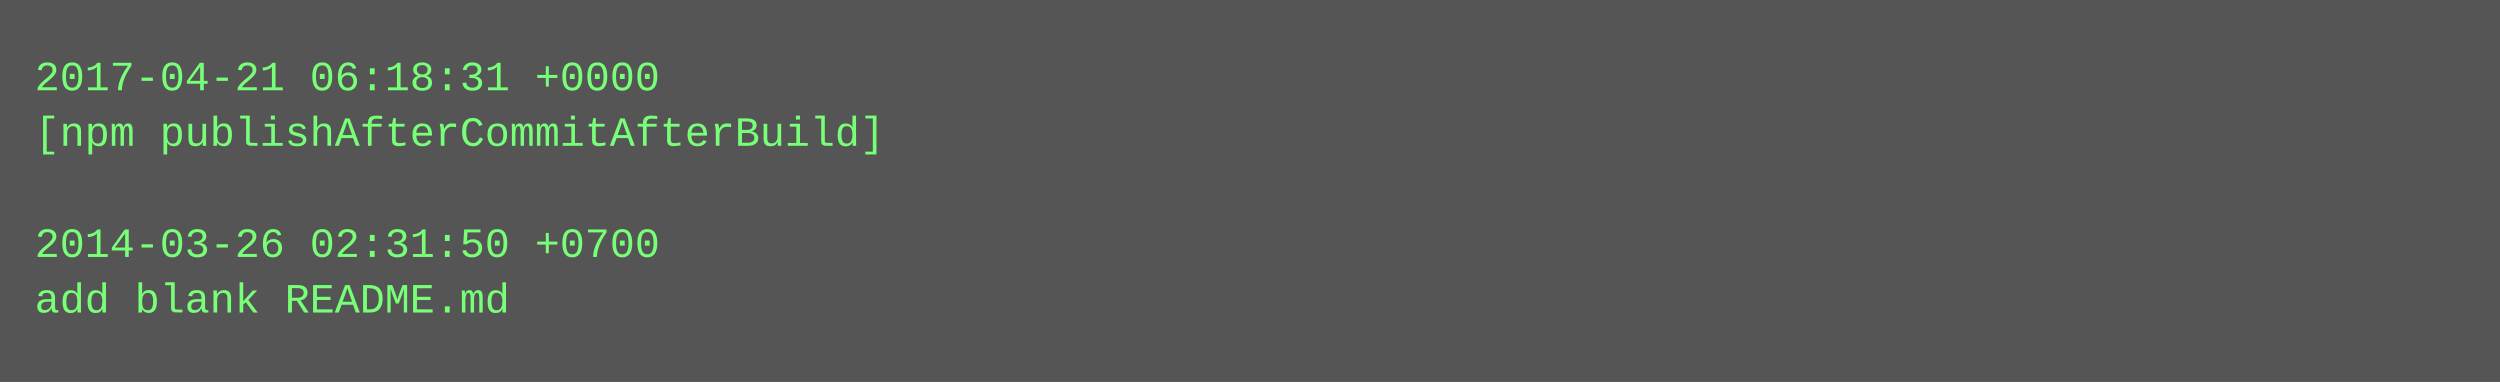
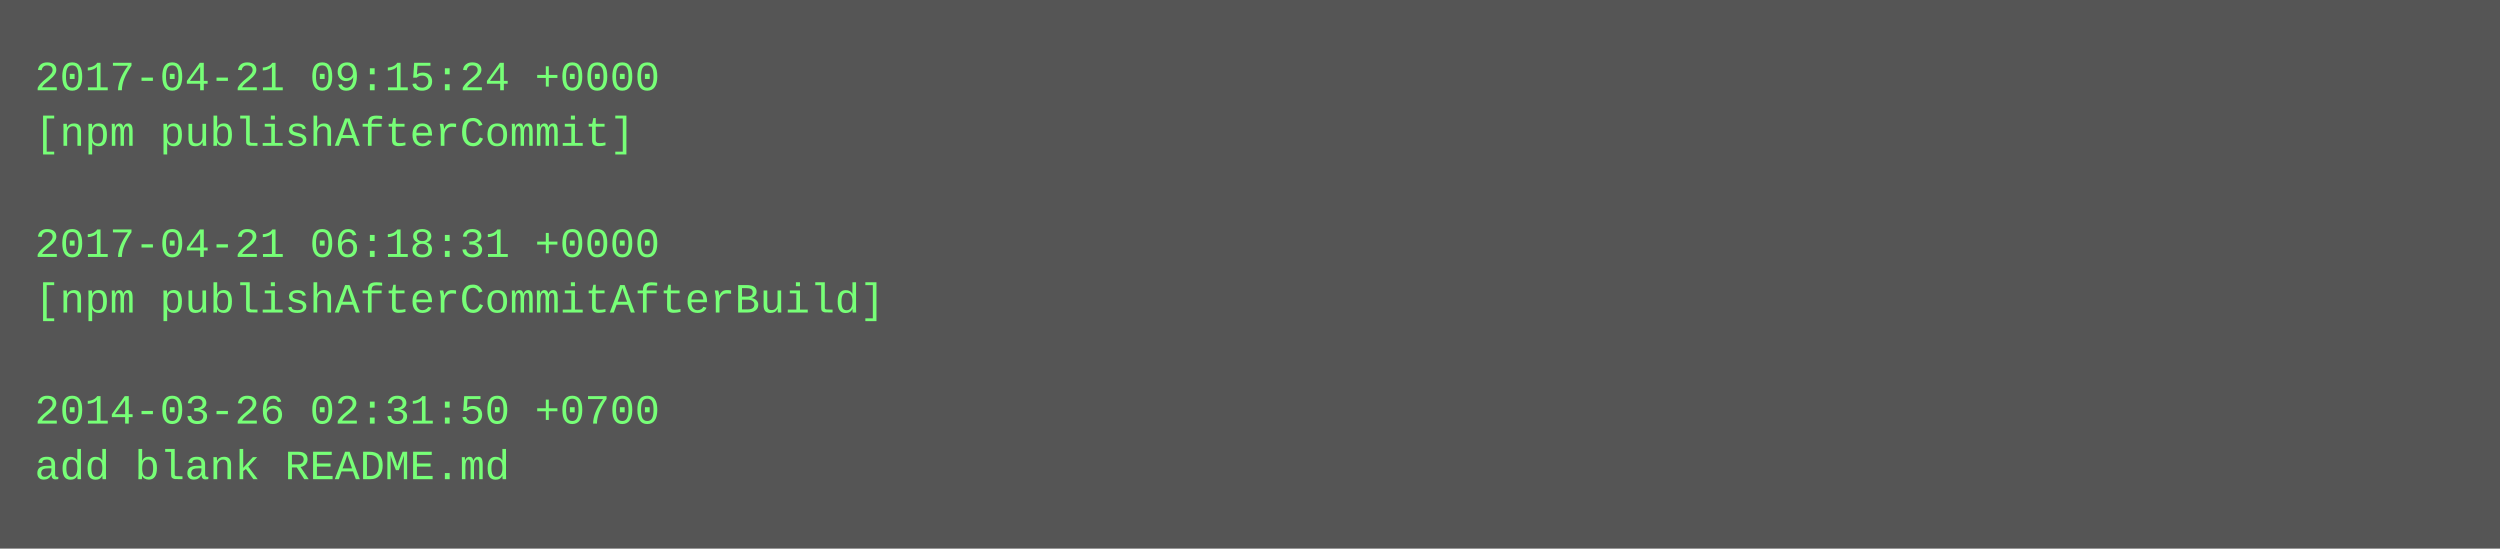
- <svg xmlns="http://www.w3.org/2000/svg" height="110" width="720">
-   <rect height="110" fill="#555" width="720" />
+ <svg xmlns="http://www.w3.org/2000/svg" height="158" width="720">
+   <rect height="158" fill="#555" width="720" />
  <text fill="#7f7" font-family="Courier New" font-size="12" xml:space="preserve">
-     <tspan x="10" y="26">2017-04-21 06:18:31 +0000</tspan>
-     <tspan x="10" y="42">[npm publishAfterCommitAfterBuild]</tspan>
+     <tspan x="10" y="26">2017-04-21 09:15:24 +0000</tspan>
+     <tspan x="10" y="42">[npm publishAfterCommit]</tspan>
    <tspan x="10" y="58" />
-     <tspan x="10" y="74">2014-03-26 02:31:50 +0700</tspan>
-     <tspan x="10" y="90">add blank README.md</tspan>
+     <tspan x="10" y="74">2017-04-21 06:18:31 +0000</tspan>
+     <tspan x="10" y="90">[npm publishAfterCommitAfterBuild]</tspan>
+     <tspan x="10" y="106" />
+     <tspan x="10" y="122">2014-03-26 02:31:50 +0700</tspan>
+     <tspan x="10" y="138">add blank README.md</tspan>
  </text>
</svg>
